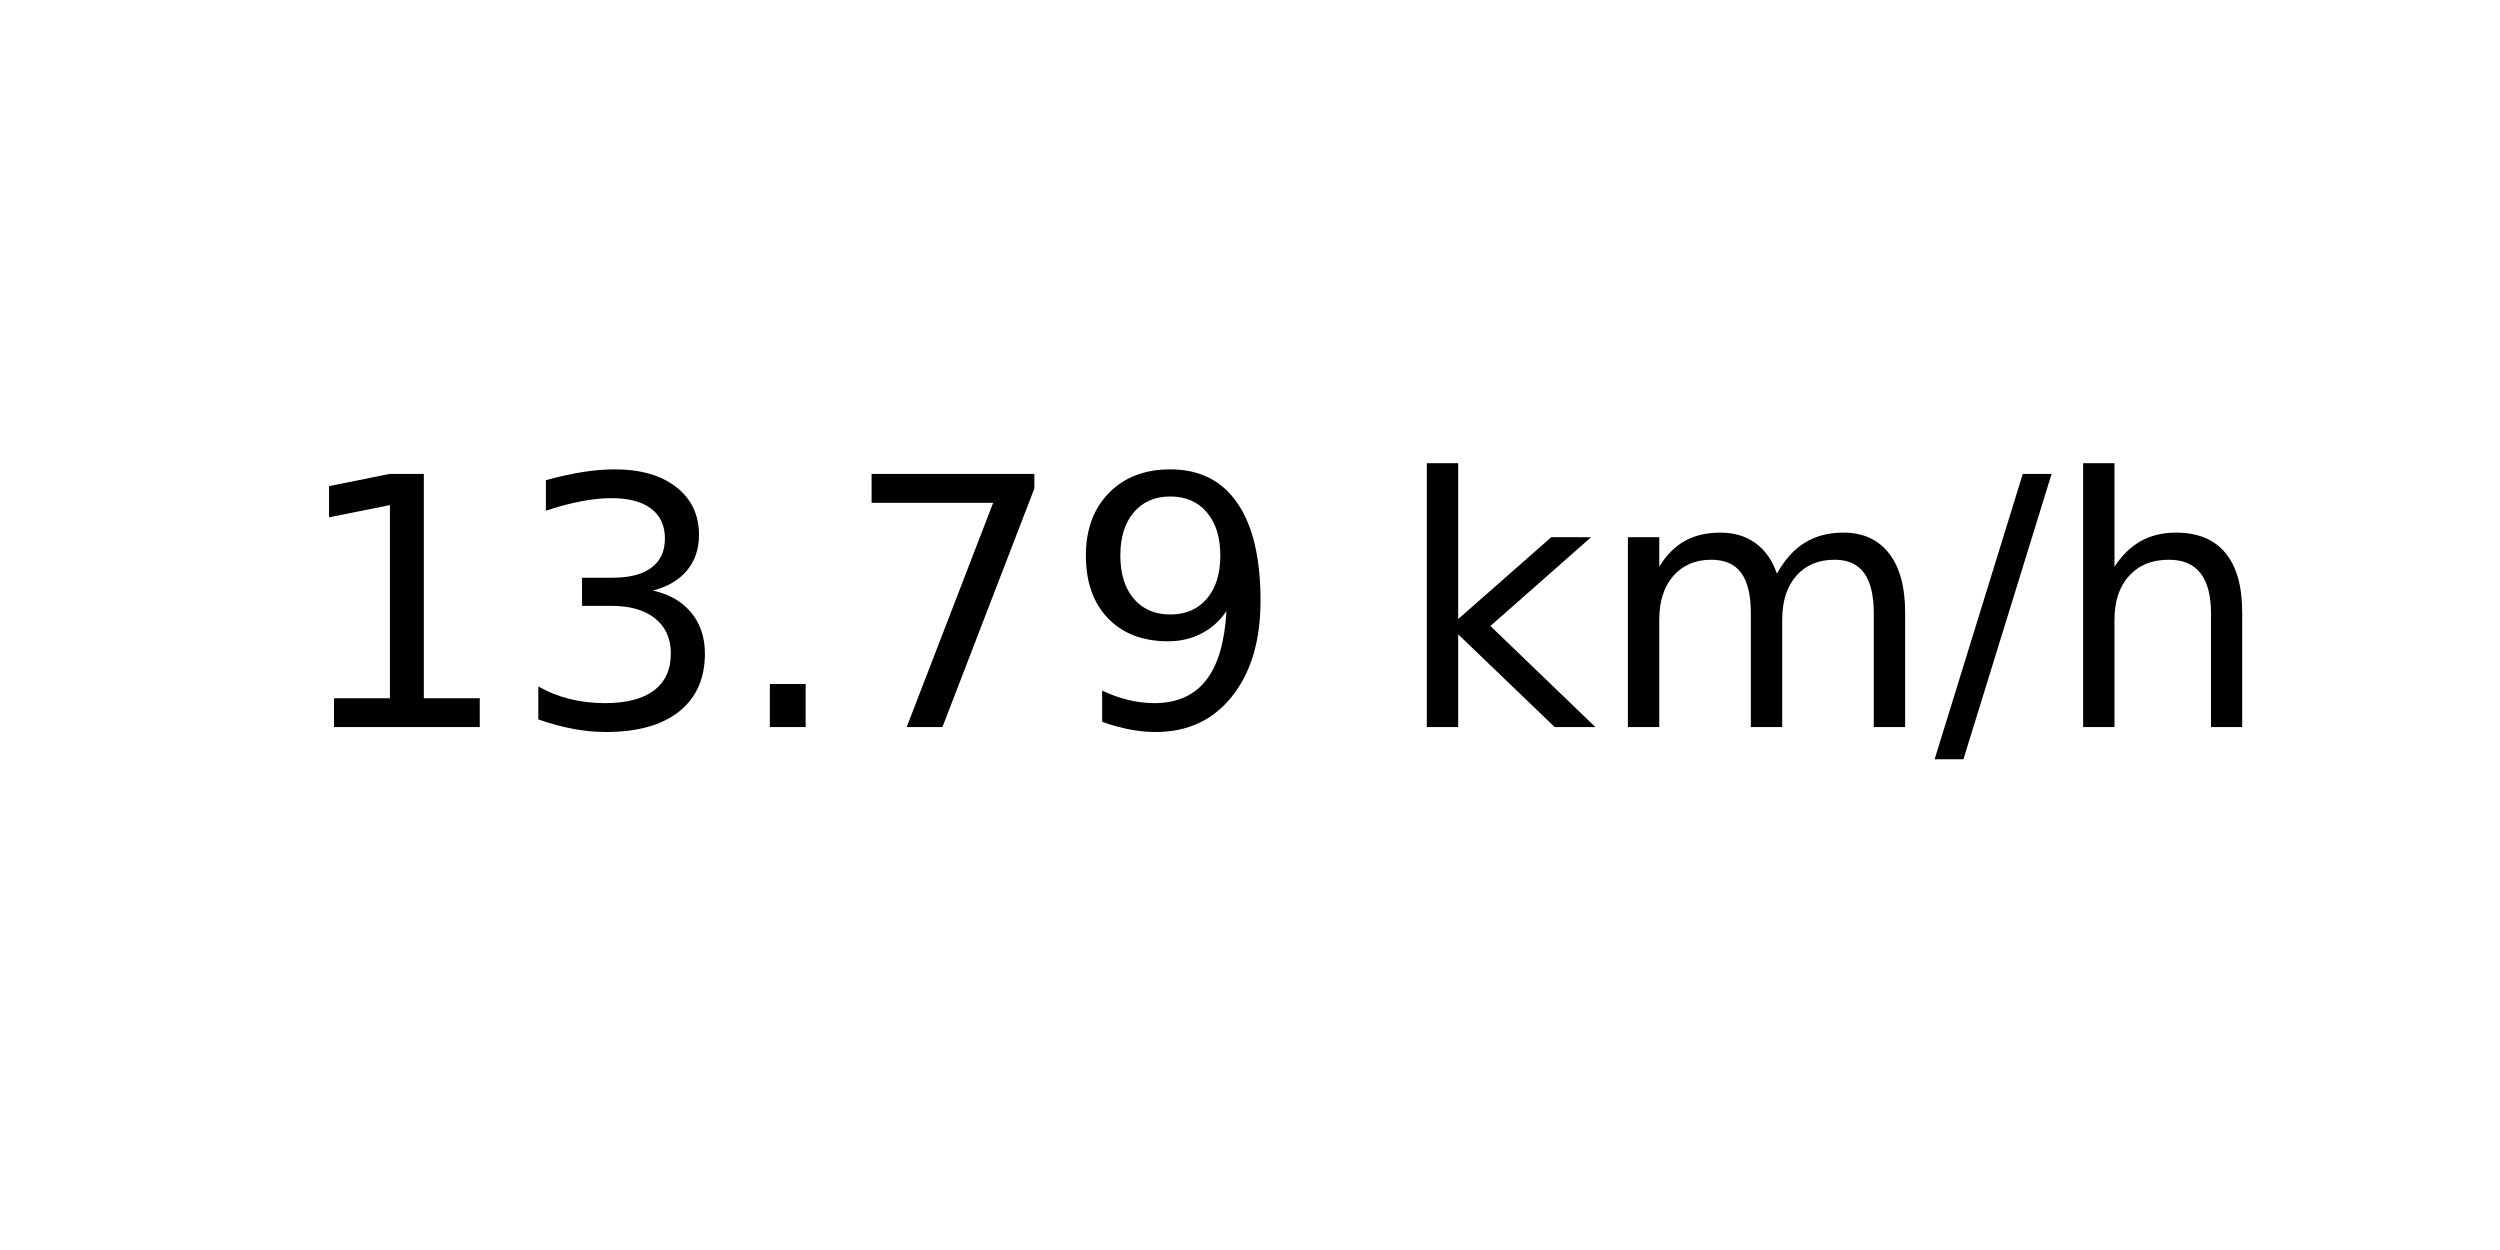
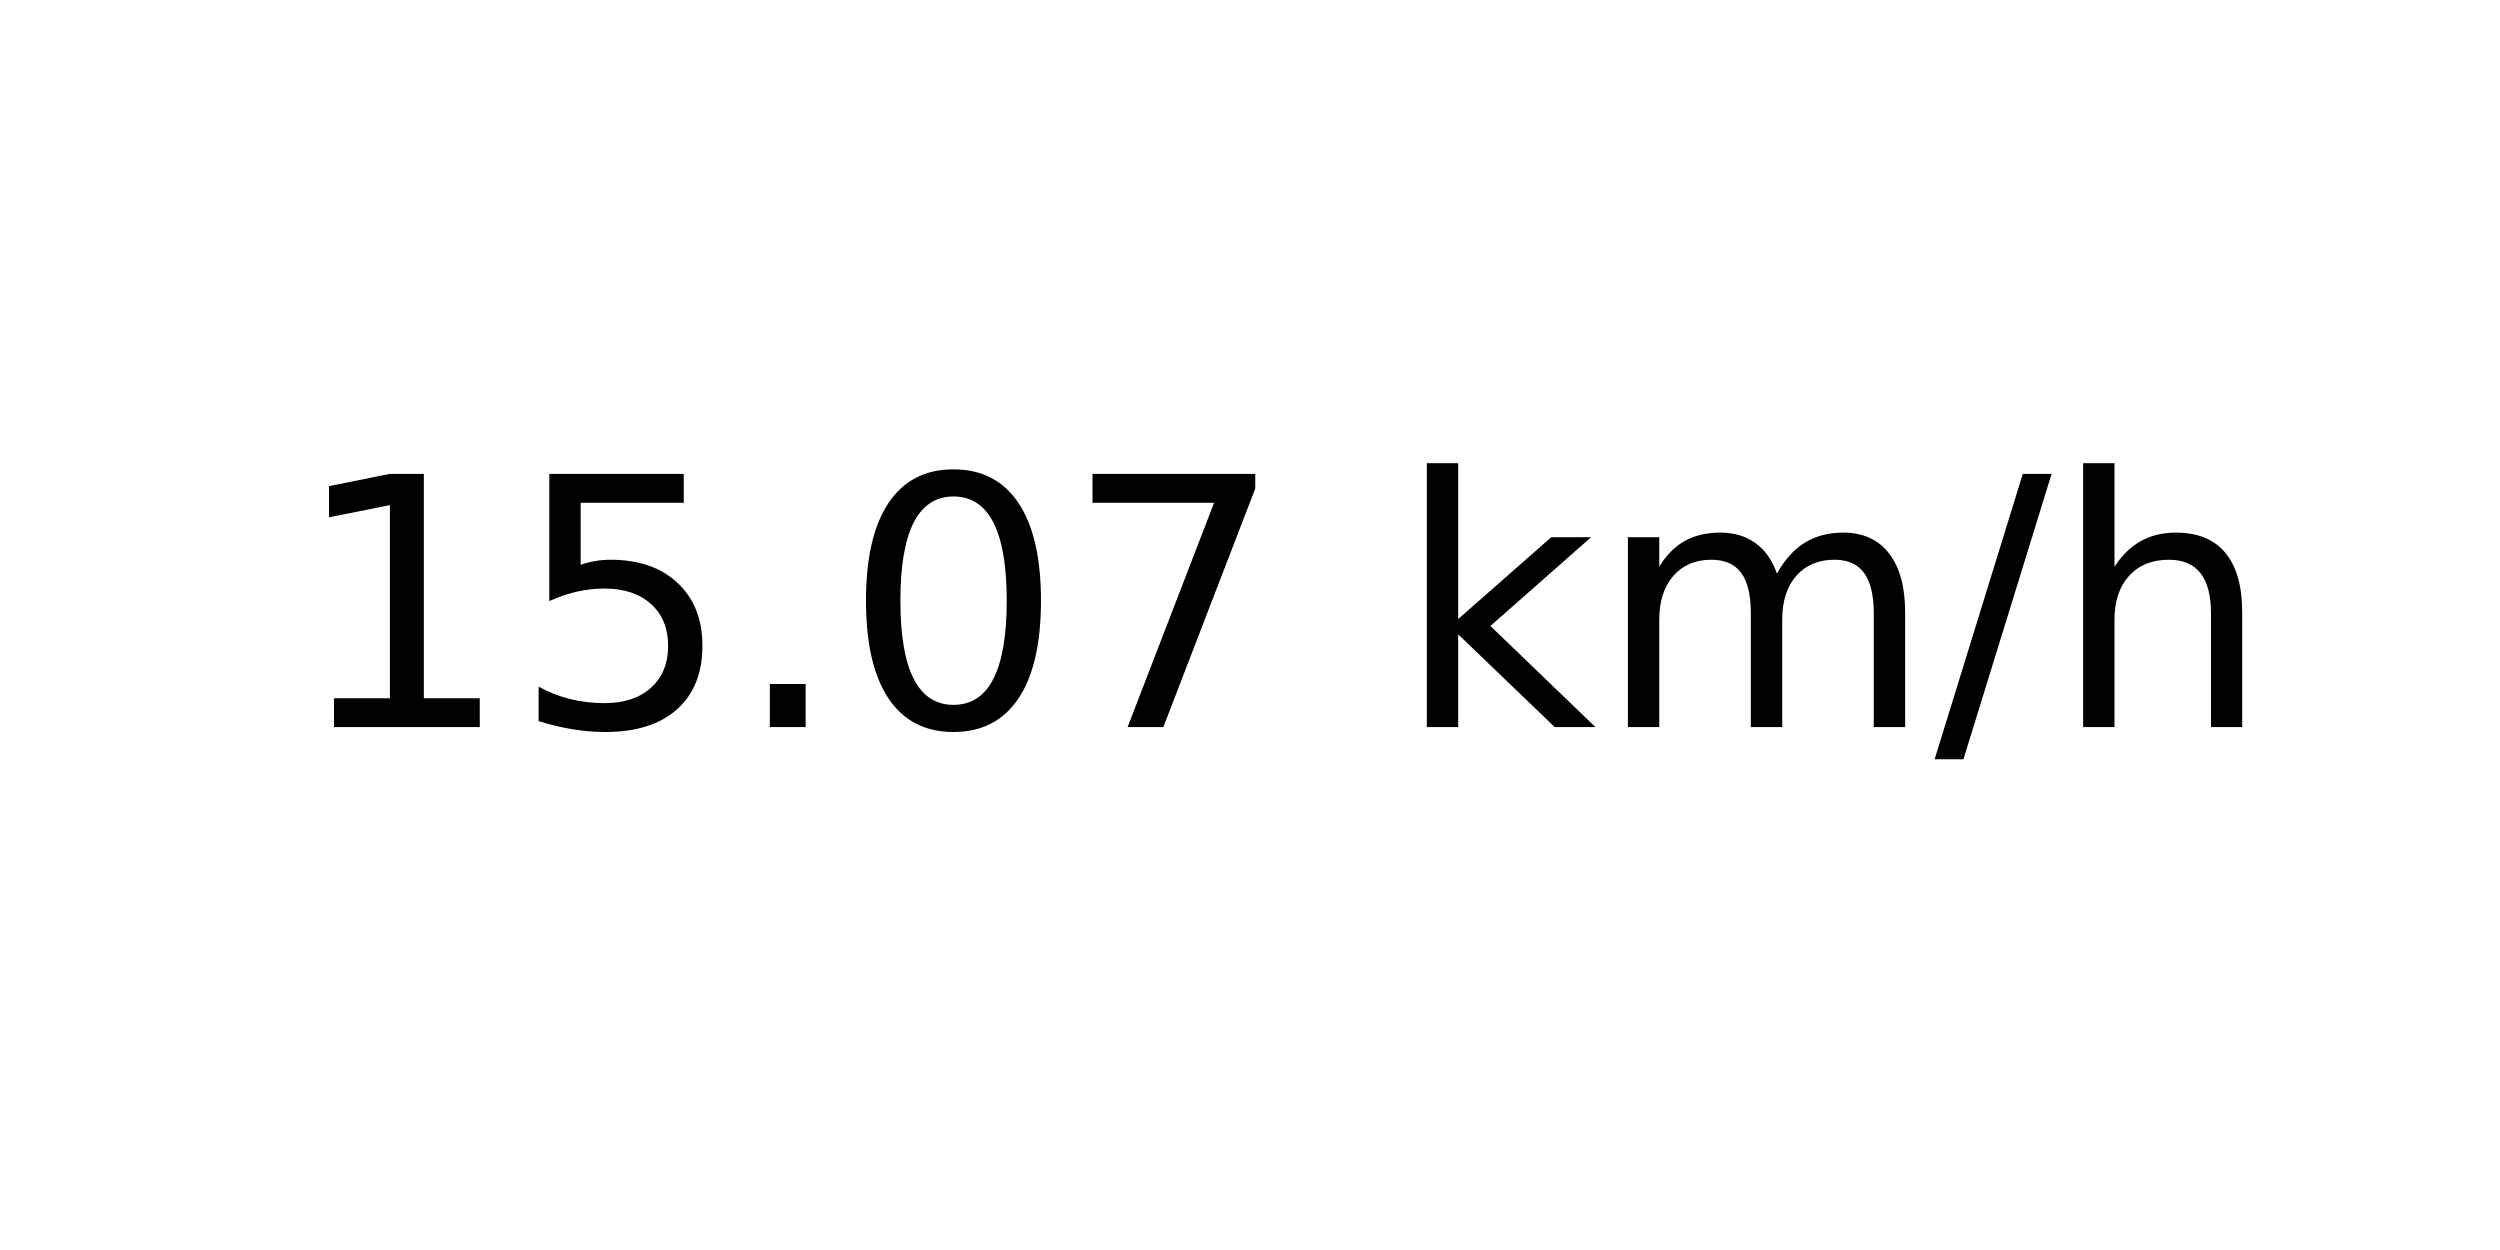
<svg xmlns="http://www.w3.org/2000/svg" xmlns:xlink="http://www.w3.org/1999/xlink" width="72pt" height="36pt" viewBox="0 0 72 36" version="1.1">
  <defs>
    <style type="text/css">*{stroke-linejoin: round; stroke-linecap: butt}</style>
  </defs>
  <g id="figure_1">
    <g id="axes_1">
      <g id="text_1">
        <g transform="translate(8.378125 20.93937) scale(0.1 -0.1)">
          <defs>
            <path id="DejaVuSans-31" d="M 794 531  L 1825 531  L 1825 4091  L 703 3866  L 703 4441  L 1819 4666  L 2450 4666  L 2450 531  L 3481 531  L 3481 0  L 794 0  L 794 531  z " transform="scale(0.015625)" />
-             <path id="DejaVuSans-33" d="M 2597 2516  Q 3050 2419 3304 2112  Q 3559 1806 3559 1356  Q 3559 666 3084 287  Q 2609 -91 1734 -91  Q 1441 -91 1130 -33  Q 819 25 488 141  L 488 750  Q 750 597 1062 519  Q 1375 441 1716 441  Q 2309 441 2620 675  Q 2931 909 2931 1356  Q 2931 1769 2642 2001  Q 2353 2234 1838 2234  L 1294 2234  L 1294 2753  L 1863 2753  Q 2328 2753 2575 2939  Q 2822 3125 2822 3475  Q 2822 3834 2567 4026  Q 2313 4219 1838 4219  Q 1578 4219 1281 4162  Q 984 4106 628 3988  L 628 4550  Q 988 4650 1302 4700  Q 1616 4750 1894 4750  Q 2613 4750 3031 4423  Q 3450 4097 3450 3541  Q 3450 3153 3228 2886  Q 3006 2619 2597 2516  z " transform="scale(0.015625)" />
+             <path id="DejaVuSans-35" d="M 691 4666  L 3169 4666  L 3169 4134  L 1269 4134  L 1269 2991  Q 1406 3038 1543 3061  Q 1681 3084 1819 3084  Q 2600 3084 3056 2656  Q 3513 2228 3513 1497  Q 3513 744 3044 326  Q 2575 -91 1722 -91  Q 1428 -91 1123 -41  Q 819 9 494 109  L 494 744  Q 775 591 1075 516  Q 1375 441 1709 441  Q 2250 441 2565 725  Q 2881 1009 2881 1497  Q 2881 1984 2565 2268  Q 2250 2553 1709 2553  Q 1456 2553 1204 2497  Q 953 2441 691 2322  L 691 4666  z " transform="scale(0.015625)" />
            <path id="DejaVuSans-2e" d="M 684 794  L 1344 794  L 1344 0  L 684 0  L 684 794  z " transform="scale(0.015625)" />
+             <path id="DejaVuSans-30" d="M 2034 4250  Q 1547 4250 1301 3770  Q 1056 3291 1056 2328  Q 1056 1369 1301 889  Q 1547 409 2034 409  Q 2525 409 2770 889  Q 3016 1369 3016 2328  Q 3016 3291 2770 3770  Q 2525 4250 2034 4250  z M 2034 4750  Q 2819 4750 3233 4129  Q 3647 3509 3647 2328  Q 3647 1150 3233 529  Q 2819 -91 2034 -91  Q 1250 -91 836 529  Q 422 1150 422 2328  Q 422 3509 836 4129  Q 1250 4750 2034 4750  z " transform="scale(0.015625)" />
            <path id="DejaVuSans-37" d="M 525 4666  L 3525 4666  L 3525 4397  L 1831 0  L 1172 0  L 2766 4134  L 525 4134  L 525 4666  z " transform="scale(0.015625)" />
-             <path id="DejaVuSans-39" d="M 703 97  L 703 672  Q 941 559 1184 500  Q 1428 441 1663 441  Q 2288 441 2617 861  Q 2947 1281 2994 2138  Q 2813 1869 2534 1725  Q 2256 1581 1919 1581  Q 1219 1581 811 2004  Q 403 2428 403 3163  Q 403 3881 828 4315  Q 1253 4750 1959 4750  Q 2769 4750 3195 4129  Q 3622 3509 3622 2328  Q 3622 1225 3098 567  Q 2575 -91 1691 -91  Q 1453 -91 1209 -44  Q 966 3 703 97  z M 1959 2075  Q 2384 2075 2632 2365  Q 2881 2656 2881 3163  Q 2881 3666 2632 3958  Q 2384 4250 1959 4250  Q 1534 4250 1286 3958  Q 1038 3666 1038 3163  Q 1038 2656 1286 2365  Q 1534 2075 1959 2075  z " transform="scale(0.015625)" />
            <path id="DejaVuSans-20" transform="scale(0.015625)" />
            <path id="DejaVuSans-6b" d="M 581 4863  L 1159 4863  L 1159 1991  L 2875 3500  L 3609 3500  L 1753 1863  L 3688 0  L 2938 0  L 1159 1709  L 1159 0  L 581 0  L 581 4863  z " transform="scale(0.015625)" />
            <path id="DejaVuSans-6d" d="M 3328 2828  Q 3544 3216 3844 3400  Q 4144 3584 4550 3584  Q 5097 3584 5394 3201  Q 5691 2819 5691 2113  L 5691 0  L 5113 0  L 5113 2094  Q 5113 2597 4934 2840  Q 4756 3084 4391 3084  Q 3944 3084 3684 2787  Q 3425 2491 3425 1978  L 3425 0  L 2847 0  L 2847 2094  Q 2847 2600 2669 2842  Q 2491 3084 2119 3084  Q 1678 3084 1418 2786  Q 1159 2488 1159 1978  L 1159 0  L 581 0  L 581 3500  L 1159 3500  L 1159 2956  Q 1356 3278 1631 3431  Q 1906 3584 2284 3584  Q 2666 3584 2933 3390  Q 3200 3197 3328 2828  z " transform="scale(0.015625)" />
            <path id="DejaVuSans-2f" d="M 1625 4666  L 2156 4666  L 531 -594  L 0 -594  L 1625 4666  z " transform="scale(0.015625)" />
            <path id="DejaVuSans-68" d="M 3513 2113  L 3513 0  L 2938 0  L 2938 2094  Q 2938 2591 2744 2837  Q 2550 3084 2163 3084  Q 1697 3084 1428 2787  Q 1159 2491 1159 1978  L 1159 0  L 581 0  L 581 4863  L 1159 4863  L 1159 2956  Q 1366 3272 1645 3428  Q 1925 3584 2291 3584  Q 2894 3584 3203 3211  Q 3513 2838 3513 2113  z " transform="scale(0.015625)" />
          </defs>
          <use xlink:href="#DejaVuSans-31" />
-           <use xlink:href="#DejaVuSans-33" x="63.623" />
+           <use xlink:href="#DejaVuSans-35" x="63.623" />
          <use xlink:href="#DejaVuSans-2e" x="127.246" />
-           <use xlink:href="#DejaVuSans-37" x="159.033" />
-           <use xlink:href="#DejaVuSans-39" x="222.656" />
+           <use xlink:href="#DejaVuSans-30" x="159.033" />
+           <use xlink:href="#DejaVuSans-37" x="222.656" />
          <use xlink:href="#DejaVuSans-20" x="286.279" />
          <use xlink:href="#DejaVuSans-6b" x="318.066" />
          <use xlink:href="#DejaVuSans-6d" x="375.977" />
          <use xlink:href="#DejaVuSans-2f" x="473.389" />
          <use xlink:href="#DejaVuSans-68" x="507.08" />
        </g>
      </g>
    </g>
  </g>
</svg>
